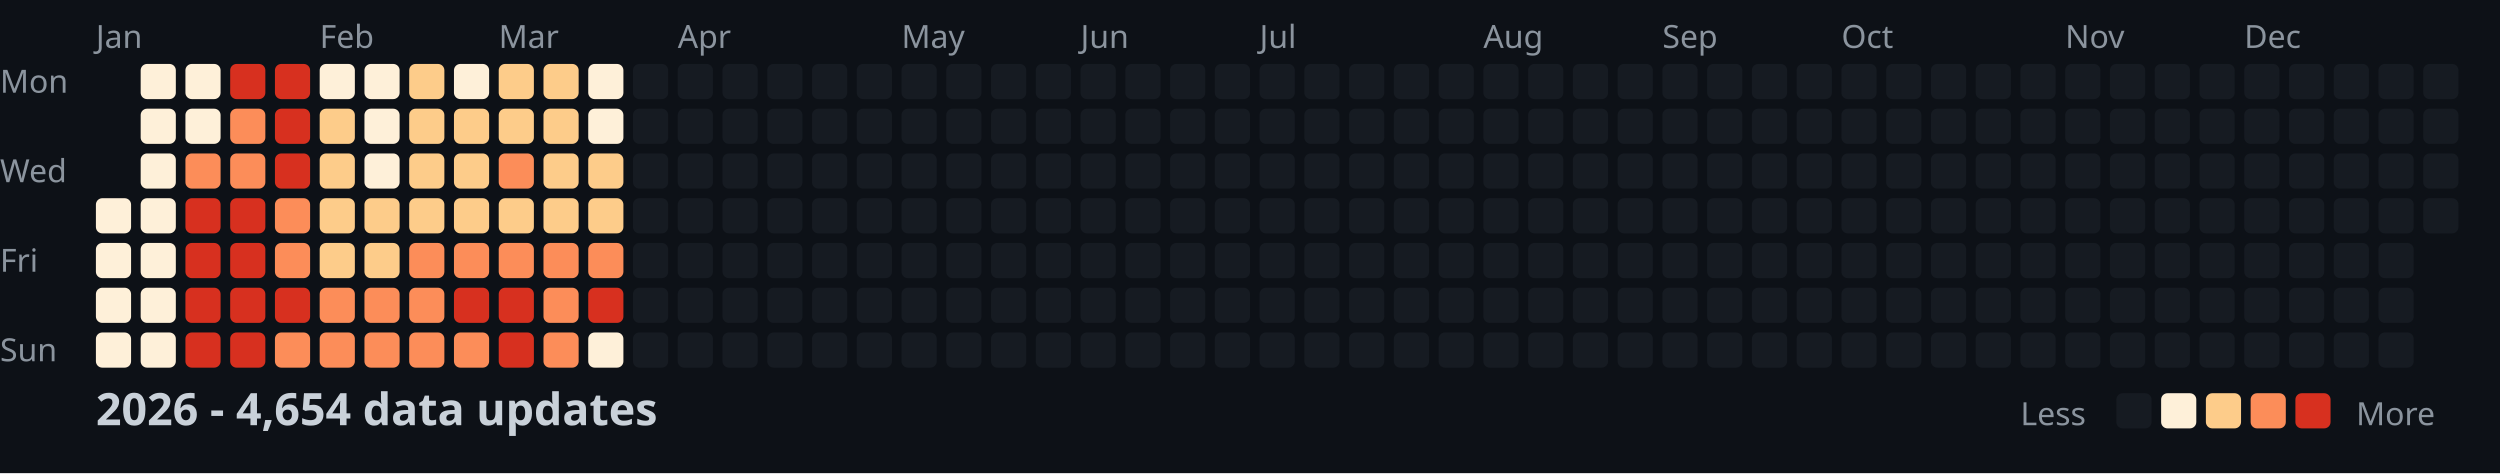
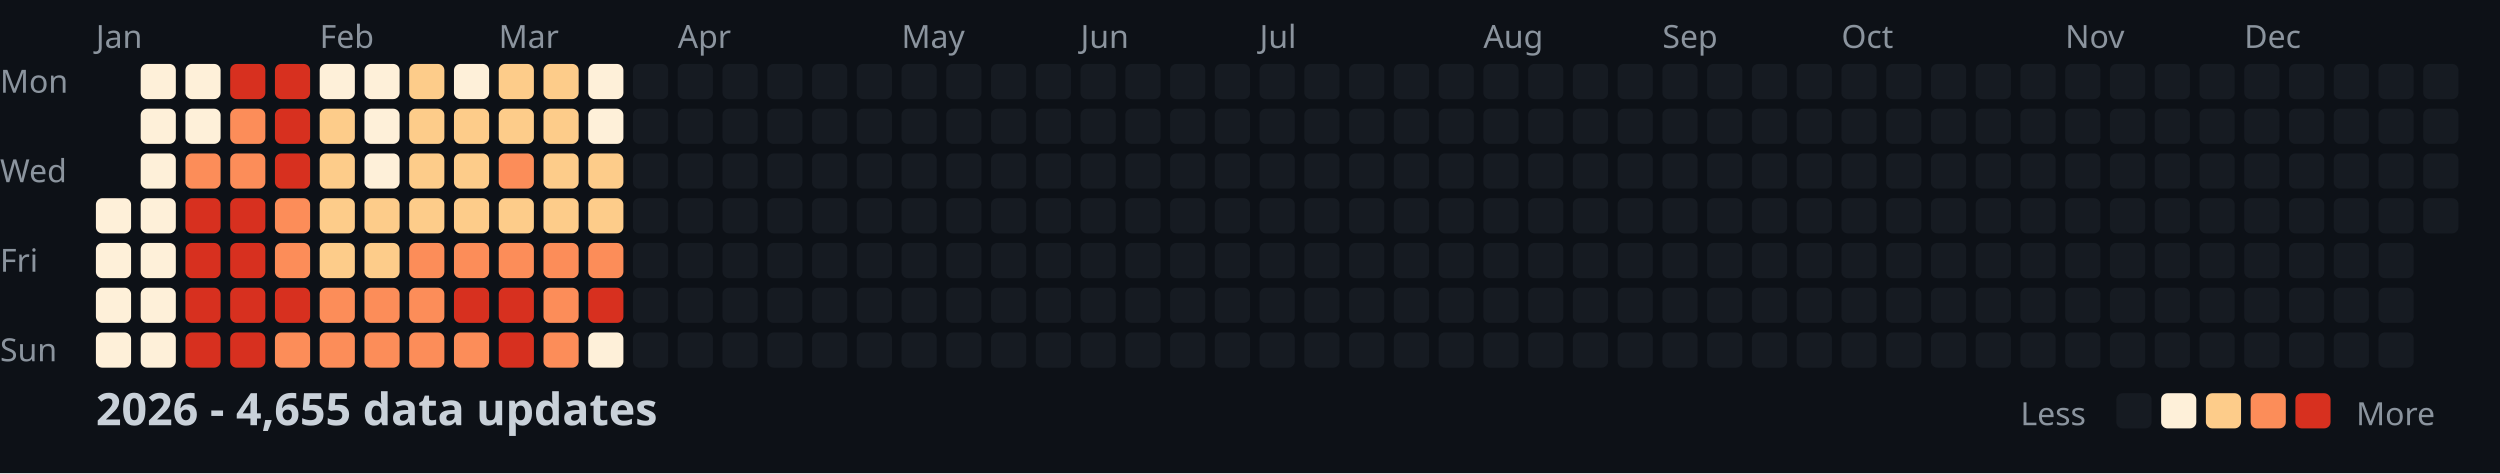
<svg xmlns="http://www.w3.org/2000/svg" width="782" height="148">
  <style>
    .month { font: 10px sans-serif; fill: #8b949e; }
    .day { font: 10px sans-serif; fill: #8b949e; }
    .title { font: bold 14px sans-serif; fill: #c9d1d9; }
    .legend { font: 10px sans-serif; fill: #8b949e; }
  </style>
  <rect width="100%" height="100%" fill="#0d1117" />
  <text x="0" y="29" class="day">Mon</text>
  <text x="0" y="57" class="day">Wed</text>
  <text x="0" y="85" class="day">Fri</text>
  <text x="0" y="113" class="day">Sun</text>
  <text x="30" y="15" class="month">Jan</text>
  <text x="100" y="15" class="month">Feb</text>
  <text x="156" y="15" class="month">Mar</text>
  <text x="212" y="15" class="month">Apr</text>
  <text x="282" y="15" class="month">May</text>
  <text x="338" y="15" class="month">Jun</text>
  <text x="394" y="15" class="month">Jul</text>
  <text x="464" y="15" class="month">Aug</text>
  <text x="520" y="15" class="month">Sep</text>
  <text x="576" y="15" class="month">Oct</text>
  <text x="646" y="15" class="month">Nov</text>
  <text x="702" y="15" class="month">Dec</text>
  <rect x="30" y="62" width="11" height="11" fill="#fef0d9" rx="2" />
  <rect x="30" y="76" width="11" height="11" fill="#fef0d9" rx="2" />
  <rect x="30" y="90" width="11" height="11" fill="#fef0d9" rx="2" />
  <rect x="30" y="104" width="11" height="11" fill="#fef0d9" rx="2" />
  <rect x="44" y="20" width="11" height="11" fill="#fef0d9" rx="2" />
  <rect x="44" y="34" width="11" height="11" fill="#fef0d9" rx="2" />
  <rect x="44" y="48" width="11" height="11" fill="#fef0d9" rx="2" />
  <rect x="44" y="62" width="11" height="11" fill="#fef0d9" rx="2" />
  <rect x="44" y="76" width="11" height="11" fill="#fef0d9" rx="2" />
  <rect x="44" y="90" width="11" height="11" fill="#fef0d9" rx="2" />
  <rect x="44" y="104" width="11" height="11" fill="#fef0d9" rx="2" />
  <rect x="58" y="20" width="11" height="11" fill="#fef0d9" rx="2" />
  <rect x="58" y="34" width="11" height="11" fill="#fef0d9" rx="2" />
  <rect x="58" y="48" width="11" height="11" fill="#fc8d59" rx="2" />
  <rect x="58" y="62" width="11" height="11" fill="#d7301f" rx="2" />
  <rect x="58" y="76" width="11" height="11" fill="#d7301f" rx="2" />
  <rect x="58" y="90" width="11" height="11" fill="#d7301f" rx="2" />
  <rect x="58" y="104" width="11" height="11" fill="#d7301f" rx="2" />
  <rect x="72" y="20" width="11" height="11" fill="#d7301f" rx="2" />
  <rect x="72" y="34" width="11" height="11" fill="#fc8d59" rx="2" />
  <rect x="72" y="48" width="11" height="11" fill="#fc8d59" rx="2" />
  <rect x="72" y="62" width="11" height="11" fill="#d7301f" rx="2" />
  <rect x="72" y="76" width="11" height="11" fill="#d7301f" rx="2" />
  <rect x="72" y="90" width="11" height="11" fill="#d7301f" rx="2" />
  <rect x="72" y="104" width="11" height="11" fill="#d7301f" rx="2" />
  <rect x="86" y="20" width="11" height="11" fill="#d7301f" rx="2" />
  <rect x="86" y="34" width="11" height="11" fill="#d7301f" rx="2" />
  <rect x="86" y="48" width="11" height="11" fill="#d7301f" rx="2" />
  <rect x="86" y="62" width="11" height="11" fill="#fc8d59" rx="2" />
  <rect x="86" y="76" width="11" height="11" fill="#fc8d59" rx="2" />
  <rect x="86" y="90" width="11" height="11" fill="#d7301f" rx="2" />
  <rect x="86" y="104" width="11" height="11" fill="#fc8d59" rx="2" />
  <rect x="100" y="20" width="11" height="11" fill="#fef0d9" rx="2" />
  <rect x="100" y="34" width="11" height="11" fill="#fdcc8a" rx="2" />
  <rect x="100" y="48" width="11" height="11" fill="#fdcc8a" rx="2" />
  <rect x="100" y="62" width="11" height="11" fill="#fdcc8a" rx="2" />
  <rect x="100" y="76" width="11" height="11" fill="#fdcc8a" rx="2" />
  <rect x="100" y="90" width="11" height="11" fill="#fc8d59" rx="2" />
  <rect x="100" y="104" width="11" height="11" fill="#fc8d59" rx="2" />
  <rect x="114" y="20" width="11" height="11" fill="#fef0d9" rx="2" />
  <rect x="114" y="34" width="11" height="11" fill="#fef0d9" rx="2" />
  <rect x="114" y="48" width="11" height="11" fill="#fef0d9" rx="2" />
  <rect x="114" y="62" width="11" height="11" fill="#fdcc8a" rx="2" />
  <rect x="114" y="76" width="11" height="11" fill="#fdcc8a" rx="2" />
  <rect x="114" y="90" width="11" height="11" fill="#fc8d59" rx="2" />
  <rect x="114" y="104" width="11" height="11" fill="#fc8d59" rx="2" />
  <rect x="128" y="20" width="11" height="11" fill="#fdcc8a" rx="2" />
  <rect x="128" y="34" width="11" height="11" fill="#fdcc8a" rx="2" />
  <rect x="128" y="48" width="11" height="11" fill="#fdcc8a" rx="2" />
  <rect x="128" y="62" width="11" height="11" fill="#fdcc8a" rx="2" />
  <rect x="128" y="76" width="11" height="11" fill="#fc8d59" rx="2" />
  <rect x="128" y="90" width="11" height="11" fill="#fc8d59" rx="2" />
  <rect x="128" y="104" width="11" height="11" fill="#fc8d59" rx="2" />
  <rect x="142" y="20" width="11" height="11" fill="#fef0d9" rx="2" />
  <rect x="142" y="34" width="11" height="11" fill="#fdcc8a" rx="2" />
  <rect x="142" y="48" width="11" height="11" fill="#fdcc8a" rx="2" />
  <rect x="142" y="62" width="11" height="11" fill="#fdcc8a" rx="2" />
  <rect x="142" y="76" width="11" height="11" fill="#fc8d59" rx="2" />
  <rect x="142" y="90" width="11" height="11" fill="#d7301f" rx="2" />
  <rect x="142" y="104" width="11" height="11" fill="#fc8d59" rx="2" />
  <rect x="156" y="20" width="11" height="11" fill="#fdcc8a" rx="2" />
  <rect x="156" y="34" width="11" height="11" fill="#fdcc8a" rx="2" />
  <rect x="156" y="48" width="11" height="11" fill="#fc8d59" rx="2" />
  <rect x="156" y="62" width="11" height="11" fill="#fdcc8a" rx="2" />
  <rect x="156" y="76" width="11" height="11" fill="#fc8d59" rx="2" />
  <rect x="156" y="90" width="11" height="11" fill="#d7301f" rx="2" />
  <rect x="156" y="104" width="11" height="11" fill="#d7301f" rx="2" />
  <rect x="170" y="20" width="11" height="11" fill="#fdcc8a" rx="2" />
  <rect x="170" y="34" width="11" height="11" fill="#fdcc8a" rx="2" />
  <rect x="170" y="48" width="11" height="11" fill="#fdcc8a" rx="2" />
  <rect x="170" y="62" width="11" height="11" fill="#fdcc8a" rx="2" />
  <rect x="170" y="76" width="11" height="11" fill="#fc8d59" rx="2" />
  <rect x="170" y="90" width="11" height="11" fill="#fc8d59" rx="2" />
  <rect x="170" y="104" width="11" height="11" fill="#fc8d59" rx="2" />
  <rect x="184" y="20" width="11" height="11" fill="#fef0d9" rx="2" />
  <rect x="184" y="34" width="11" height="11" fill="#fef0d9" rx="2" />
  <rect x="184" y="48" width="11" height="11" fill="#fdcc8a" rx="2" />
  <rect x="184" y="62" width="11" height="11" fill="#fdcc8a" rx="2" />
  <rect x="184" y="76" width="11" height="11" fill="#fc8d59" rx="2" />
  <rect x="184" y="90" width="11" height="11" fill="#d7301f" rx="2" />
  <rect x="184" y="104" width="11" height="11" fill="#fef0d9" rx="2" />
  <rect x="198" y="20" width="11" height="11" fill="#161b22" rx="2" />
  <rect x="198" y="34" width="11" height="11" fill="#161b22" rx="2" />
  <rect x="198" y="48" width="11" height="11" fill="#161b22" rx="2" />
  <rect x="198" y="62" width="11" height="11" fill="#161b22" rx="2" />
  <rect x="198" y="76" width="11" height="11" fill="#161b22" rx="2" />
  <rect x="198" y="90" width="11" height="11" fill="#161b22" rx="2" />
  <rect x="198" y="104" width="11" height="11" fill="#161b22" rx="2" />
  <rect x="212" y="20" width="11" height="11" fill="#161b22" rx="2" />
  <rect x="212" y="34" width="11" height="11" fill="#161b22" rx="2" />
  <rect x="212" y="48" width="11" height="11" fill="#161b22" rx="2" />
  <rect x="212" y="62" width="11" height="11" fill="#161b22" rx="2" />
  <rect x="212" y="76" width="11" height="11" fill="#161b22" rx="2" />
  <rect x="212" y="90" width="11" height="11" fill="#161b22" rx="2" />
  <rect x="212" y="104" width="11" height="11" fill="#161b22" rx="2" />
  <rect x="226" y="20" width="11" height="11" fill="#161b22" rx="2" />
  <rect x="226" y="34" width="11" height="11" fill="#161b22" rx="2" />
  <rect x="226" y="48" width="11" height="11" fill="#161b22" rx="2" />
  <rect x="226" y="62" width="11" height="11" fill="#161b22" rx="2" />
  <rect x="226" y="76" width="11" height="11" fill="#161b22" rx="2" />
  <rect x="226" y="90" width="11" height="11" fill="#161b22" rx="2" />
  <rect x="226" y="104" width="11" height="11" fill="#161b22" rx="2" />
  <rect x="240" y="20" width="11" height="11" fill="#161b22" rx="2" />
  <rect x="240" y="34" width="11" height="11" fill="#161b22" rx="2" />
  <rect x="240" y="48" width="11" height="11" fill="#161b22" rx="2" />
  <rect x="240" y="62" width="11" height="11" fill="#161b22" rx="2" />
  <rect x="240" y="76" width="11" height="11" fill="#161b22" rx="2" />
  <rect x="240" y="90" width="11" height="11" fill="#161b22" rx="2" />
  <rect x="240" y="104" width="11" height="11" fill="#161b22" rx="2" />
  <rect x="254" y="20" width="11" height="11" fill="#161b22" rx="2" />
  <rect x="254" y="34" width="11" height="11" fill="#161b22" rx="2" />
  <rect x="254" y="48" width="11" height="11" fill="#161b22" rx="2" />
  <rect x="254" y="62" width="11" height="11" fill="#161b22" rx="2" />
  <rect x="254" y="76" width="11" height="11" fill="#161b22" rx="2" />
  <rect x="254" y="90" width="11" height="11" fill="#161b22" rx="2" />
  <rect x="254" y="104" width="11" height="11" fill="#161b22" rx="2" />
  <rect x="268" y="20" width="11" height="11" fill="#161b22" rx="2" />
  <rect x="268" y="34" width="11" height="11" fill="#161b22" rx="2" />
  <rect x="268" y="48" width="11" height="11" fill="#161b22" rx="2" />
  <rect x="268" y="62" width="11" height="11" fill="#161b22" rx="2" />
  <rect x="268" y="76" width="11" height="11" fill="#161b22" rx="2" />
  <rect x="268" y="90" width="11" height="11" fill="#161b22" rx="2" />
  <rect x="268" y="104" width="11" height="11" fill="#161b22" rx="2" />
  <rect x="282" y="20" width="11" height="11" fill="#161b22" rx="2" />
  <rect x="282" y="34" width="11" height="11" fill="#161b22" rx="2" />
  <rect x="282" y="48" width="11" height="11" fill="#161b22" rx="2" />
  <rect x="282" y="62" width="11" height="11" fill="#161b22" rx="2" />
  <rect x="282" y="76" width="11" height="11" fill="#161b22" rx="2" />
  <rect x="282" y="90" width="11" height="11" fill="#161b22" rx="2" />
  <rect x="282" y="104" width="11" height="11" fill="#161b22" rx="2" />
  <rect x="296" y="20" width="11" height="11" fill="#161b22" rx="2" />
  <rect x="296" y="34" width="11" height="11" fill="#161b22" rx="2" />
  <rect x="296" y="48" width="11" height="11" fill="#161b22" rx="2" />
  <rect x="296" y="62" width="11" height="11" fill="#161b22" rx="2" />
  <rect x="296" y="76" width="11" height="11" fill="#161b22" rx="2" />
  <rect x="296" y="90" width="11" height="11" fill="#161b22" rx="2" />
  <rect x="296" y="104" width="11" height="11" fill="#161b22" rx="2" />
  <rect x="310" y="20" width="11" height="11" fill="#161b22" rx="2" />
  <rect x="310" y="34" width="11" height="11" fill="#161b22" rx="2" />
  <rect x="310" y="48" width="11" height="11" fill="#161b22" rx="2" />
  <rect x="310" y="62" width="11" height="11" fill="#161b22" rx="2" />
  <rect x="310" y="76" width="11" height="11" fill="#161b22" rx="2" />
  <rect x="310" y="90" width="11" height="11" fill="#161b22" rx="2" />
  <rect x="310" y="104" width="11" height="11" fill="#161b22" rx="2" />
  <rect x="324" y="20" width="11" height="11" fill="#161b22" rx="2" />
  <rect x="324" y="34" width="11" height="11" fill="#161b22" rx="2" />
  <rect x="324" y="48" width="11" height="11" fill="#161b22" rx="2" />
  <rect x="324" y="62" width="11" height="11" fill="#161b22" rx="2" />
  <rect x="324" y="76" width="11" height="11" fill="#161b22" rx="2" />
  <rect x="324" y="90" width="11" height="11" fill="#161b22" rx="2" />
  <rect x="324" y="104" width="11" height="11" fill="#161b22" rx="2" />
  <rect x="338" y="20" width="11" height="11" fill="#161b22" rx="2" />
  <rect x="338" y="34" width="11" height="11" fill="#161b22" rx="2" />
  <rect x="338" y="48" width="11" height="11" fill="#161b22" rx="2" />
  <rect x="338" y="62" width="11" height="11" fill="#161b22" rx="2" />
  <rect x="338" y="76" width="11" height="11" fill="#161b22" rx="2" />
  <rect x="338" y="90" width="11" height="11" fill="#161b22" rx="2" />
  <rect x="338" y="104" width="11" height="11" fill="#161b22" rx="2" />
  <rect x="352" y="20" width="11" height="11" fill="#161b22" rx="2" />
  <rect x="352" y="34" width="11" height="11" fill="#161b22" rx="2" />
  <rect x="352" y="48" width="11" height="11" fill="#161b22" rx="2" />
  <rect x="352" y="62" width="11" height="11" fill="#161b22" rx="2" />
  <rect x="352" y="76" width="11" height="11" fill="#161b22" rx="2" />
  <rect x="352" y="90" width="11" height="11" fill="#161b22" rx="2" />
  <rect x="352" y="104" width="11" height="11" fill="#161b22" rx="2" />
  <rect x="366" y="20" width="11" height="11" fill="#161b22" rx="2" />
  <rect x="366" y="34" width="11" height="11" fill="#161b22" rx="2" />
  <rect x="366" y="48" width="11" height="11" fill="#161b22" rx="2" />
  <rect x="366" y="62" width="11" height="11" fill="#161b22" rx="2" />
  <rect x="366" y="76" width="11" height="11" fill="#161b22" rx="2" />
  <rect x="366" y="90" width="11" height="11" fill="#161b22" rx="2" />
  <rect x="366" y="104" width="11" height="11" fill="#161b22" rx="2" />
  <rect x="380" y="20" width="11" height="11" fill="#161b22" rx="2" />
  <rect x="380" y="34" width="11" height="11" fill="#161b22" rx="2" />
  <rect x="380" y="48" width="11" height="11" fill="#161b22" rx="2" />
  <rect x="380" y="62" width="11" height="11" fill="#161b22" rx="2" />
  <rect x="380" y="76" width="11" height="11" fill="#161b22" rx="2" />
  <rect x="380" y="90" width="11" height="11" fill="#161b22" rx="2" />
  <rect x="380" y="104" width="11" height="11" fill="#161b22" rx="2" />
  <rect x="394" y="20" width="11" height="11" fill="#161b22" rx="2" />
  <rect x="394" y="34" width="11" height="11" fill="#161b22" rx="2" />
  <rect x="394" y="48" width="11" height="11" fill="#161b22" rx="2" />
  <rect x="394" y="62" width="11" height="11" fill="#161b22" rx="2" />
  <rect x="394" y="76" width="11" height="11" fill="#161b22" rx="2" />
  <rect x="394" y="90" width="11" height="11" fill="#161b22" rx="2" />
  <rect x="394" y="104" width="11" height="11" fill="#161b22" rx="2" />
  <rect x="408" y="20" width="11" height="11" fill="#161b22" rx="2" />
  <rect x="408" y="34" width="11" height="11" fill="#161b22" rx="2" />
  <rect x="408" y="48" width="11" height="11" fill="#161b22" rx="2" />
  <rect x="408" y="62" width="11" height="11" fill="#161b22" rx="2" />
  <rect x="408" y="76" width="11" height="11" fill="#161b22" rx="2" />
  <rect x="408" y="90" width="11" height="11" fill="#161b22" rx="2" />
  <rect x="408" y="104" width="11" height="11" fill="#161b22" rx="2" />
  <rect x="422" y="20" width="11" height="11" fill="#161b22" rx="2" />
  <rect x="422" y="34" width="11" height="11" fill="#161b22" rx="2" />
  <rect x="422" y="48" width="11" height="11" fill="#161b22" rx="2" />
  <rect x="422" y="62" width="11" height="11" fill="#161b22" rx="2" />
  <rect x="422" y="76" width="11" height="11" fill="#161b22" rx="2" />
  <rect x="422" y="90" width="11" height="11" fill="#161b22" rx="2" />
  <rect x="422" y="104" width="11" height="11" fill="#161b22" rx="2" />
  <rect x="436" y="20" width="11" height="11" fill="#161b22" rx="2" />
  <rect x="436" y="34" width="11" height="11" fill="#161b22" rx="2" />
  <rect x="436" y="48" width="11" height="11" fill="#161b22" rx="2" />
  <rect x="436" y="62" width="11" height="11" fill="#161b22" rx="2" />
  <rect x="436" y="76" width="11" height="11" fill="#161b22" rx="2" />
  <rect x="436" y="90" width="11" height="11" fill="#161b22" rx="2" />
  <rect x="436" y="104" width="11" height="11" fill="#161b22" rx="2" />
  <rect x="450" y="20" width="11" height="11" fill="#161b22" rx="2" />
  <rect x="450" y="34" width="11" height="11" fill="#161b22" rx="2" />
  <rect x="450" y="48" width="11" height="11" fill="#161b22" rx="2" />
  <rect x="450" y="62" width="11" height="11" fill="#161b22" rx="2" />
  <rect x="450" y="76" width="11" height="11" fill="#161b22" rx="2" />
  <rect x="450" y="90" width="11" height="11" fill="#161b22" rx="2" />
  <rect x="450" y="104" width="11" height="11" fill="#161b22" rx="2" />
  <rect x="464" y="20" width="11" height="11" fill="#161b22" rx="2" />
  <rect x="464" y="34" width="11" height="11" fill="#161b22" rx="2" />
  <rect x="464" y="48" width="11" height="11" fill="#161b22" rx="2" />
  <rect x="464" y="62" width="11" height="11" fill="#161b22" rx="2" />
  <rect x="464" y="76" width="11" height="11" fill="#161b22" rx="2" />
  <rect x="464" y="90" width="11" height="11" fill="#161b22" rx="2" />
  <rect x="464" y="104" width="11" height="11" fill="#161b22" rx="2" />
  <rect x="478" y="20" width="11" height="11" fill="#161b22" rx="2" />
  <rect x="478" y="34" width="11" height="11" fill="#161b22" rx="2" />
  <rect x="478" y="48" width="11" height="11" fill="#161b22" rx="2" />
  <rect x="478" y="62" width="11" height="11" fill="#161b22" rx="2" />
  <rect x="478" y="76" width="11" height="11" fill="#161b22" rx="2" />
  <rect x="478" y="90" width="11" height="11" fill="#161b22" rx="2" />
  <rect x="478" y="104" width="11" height="11" fill="#161b22" rx="2" />
  <rect x="492" y="20" width="11" height="11" fill="#161b22" rx="2" />
  <rect x="492" y="34" width="11" height="11" fill="#161b22" rx="2" />
  <rect x="492" y="48" width="11" height="11" fill="#161b22" rx="2" />
  <rect x="492" y="62" width="11" height="11" fill="#161b22" rx="2" />
  <rect x="492" y="76" width="11" height="11" fill="#161b22" rx="2" />
  <rect x="492" y="90" width="11" height="11" fill="#161b22" rx="2" />
  <rect x="492" y="104" width="11" height="11" fill="#161b22" rx="2" />
  <rect x="506" y="20" width="11" height="11" fill="#161b22" rx="2" />
  <rect x="506" y="34" width="11" height="11" fill="#161b22" rx="2" />
  <rect x="506" y="48" width="11" height="11" fill="#161b22" rx="2" />
  <rect x="506" y="62" width="11" height="11" fill="#161b22" rx="2" />
  <rect x="506" y="76" width="11" height="11" fill="#161b22" rx="2" />
  <rect x="506" y="90" width="11" height="11" fill="#161b22" rx="2" />
  <rect x="506" y="104" width="11" height="11" fill="#161b22" rx="2" />
  <rect x="520" y="20" width="11" height="11" fill="#161b22" rx="2" />
  <rect x="520" y="34" width="11" height="11" fill="#161b22" rx="2" />
  <rect x="520" y="48" width="11" height="11" fill="#161b22" rx="2" />
  <rect x="520" y="62" width="11" height="11" fill="#161b22" rx="2" />
  <rect x="520" y="76" width="11" height="11" fill="#161b22" rx="2" />
  <rect x="520" y="90" width="11" height="11" fill="#161b22" rx="2" />
  <rect x="520" y="104" width="11" height="11" fill="#161b22" rx="2" />
  <rect x="534" y="20" width="11" height="11" fill="#161b22" rx="2" />
  <rect x="534" y="34" width="11" height="11" fill="#161b22" rx="2" />
  <rect x="534" y="48" width="11" height="11" fill="#161b22" rx="2" />
  <rect x="534" y="62" width="11" height="11" fill="#161b22" rx="2" />
  <rect x="534" y="76" width="11" height="11" fill="#161b22" rx="2" />
  <rect x="534" y="90" width="11" height="11" fill="#161b22" rx="2" />
  <rect x="534" y="104" width="11" height="11" fill="#161b22" rx="2" />
  <rect x="548" y="20" width="11" height="11" fill="#161b22" rx="2" />
  <rect x="548" y="34" width="11" height="11" fill="#161b22" rx="2" />
  <rect x="548" y="48" width="11" height="11" fill="#161b22" rx="2" />
  <rect x="548" y="62" width="11" height="11" fill="#161b22" rx="2" />
  <rect x="548" y="76" width="11" height="11" fill="#161b22" rx="2" />
  <rect x="548" y="90" width="11" height="11" fill="#161b22" rx="2" />
  <rect x="548" y="104" width="11" height="11" fill="#161b22" rx="2" />
  <rect x="562" y="20" width="11" height="11" fill="#161b22" rx="2" />
  <rect x="562" y="34" width="11" height="11" fill="#161b22" rx="2" />
  <rect x="562" y="48" width="11" height="11" fill="#161b22" rx="2" />
  <rect x="562" y="62" width="11" height="11" fill="#161b22" rx="2" />
  <rect x="562" y="76" width="11" height="11" fill="#161b22" rx="2" />
  <rect x="562" y="90" width="11" height="11" fill="#161b22" rx="2" />
  <rect x="562" y="104" width="11" height="11" fill="#161b22" rx="2" />
  <rect x="576" y="20" width="11" height="11" fill="#161b22" rx="2" />
  <rect x="576" y="34" width="11" height="11" fill="#161b22" rx="2" />
  <rect x="576" y="48" width="11" height="11" fill="#161b22" rx="2" />
  <rect x="576" y="62" width="11" height="11" fill="#161b22" rx="2" />
  <rect x="576" y="76" width="11" height="11" fill="#161b22" rx="2" />
  <rect x="576" y="90" width="11" height="11" fill="#161b22" rx="2" />
  <rect x="576" y="104" width="11" height="11" fill="#161b22" rx="2" />
  <rect x="590" y="20" width="11" height="11" fill="#161b22" rx="2" />
  <rect x="590" y="34" width="11" height="11" fill="#161b22" rx="2" />
  <rect x="590" y="48" width="11" height="11" fill="#161b22" rx="2" />
  <rect x="590" y="62" width="11" height="11" fill="#161b22" rx="2" />
  <rect x="590" y="76" width="11" height="11" fill="#161b22" rx="2" />
  <rect x="590" y="90" width="11" height="11" fill="#161b22" rx="2" />
  <rect x="590" y="104" width="11" height="11" fill="#161b22" rx="2" />
  <rect x="604" y="20" width="11" height="11" fill="#161b22" rx="2" />
  <rect x="604" y="34" width="11" height="11" fill="#161b22" rx="2" />
  <rect x="604" y="48" width="11" height="11" fill="#161b22" rx="2" />
  <rect x="604" y="62" width="11" height="11" fill="#161b22" rx="2" />
  <rect x="604" y="76" width="11" height="11" fill="#161b22" rx="2" />
  <rect x="604" y="90" width="11" height="11" fill="#161b22" rx="2" />
  <rect x="604" y="104" width="11" height="11" fill="#161b22" rx="2" />
  <rect x="618" y="20" width="11" height="11" fill="#161b22" rx="2" />
  <rect x="618" y="34" width="11" height="11" fill="#161b22" rx="2" />
  <rect x="618" y="48" width="11" height="11" fill="#161b22" rx="2" />
  <rect x="618" y="62" width="11" height="11" fill="#161b22" rx="2" />
  <rect x="618" y="76" width="11" height="11" fill="#161b22" rx="2" />
  <rect x="618" y="90" width="11" height="11" fill="#161b22" rx="2" />
  <rect x="618" y="104" width="11" height="11" fill="#161b22" rx="2" />
  <rect x="632" y="20" width="11" height="11" fill="#161b22" rx="2" />
  <rect x="632" y="34" width="11" height="11" fill="#161b22" rx="2" />
  <rect x="632" y="48" width="11" height="11" fill="#161b22" rx="2" />
  <rect x="632" y="62" width="11" height="11" fill="#161b22" rx="2" />
  <rect x="632" y="76" width="11" height="11" fill="#161b22" rx="2" />
  <rect x="632" y="90" width="11" height="11" fill="#161b22" rx="2" />
  <rect x="632" y="104" width="11" height="11" fill="#161b22" rx="2" />
  <rect x="646" y="20" width="11" height="11" fill="#161b22" rx="2" />
  <rect x="646" y="34" width="11" height="11" fill="#161b22" rx="2" />
  <rect x="646" y="48" width="11" height="11" fill="#161b22" rx="2" />
  <rect x="646" y="62" width="11" height="11" fill="#161b22" rx="2" />
  <rect x="646" y="76" width="11" height="11" fill="#161b22" rx="2" />
  <rect x="646" y="90" width="11" height="11" fill="#161b22" rx="2" />
  <rect x="646" y="104" width="11" height="11" fill="#161b22" rx="2" />
  <rect x="660" y="20" width="11" height="11" fill="#161b22" rx="2" />
  <rect x="660" y="34" width="11" height="11" fill="#161b22" rx="2" />
  <rect x="660" y="48" width="11" height="11" fill="#161b22" rx="2" />
  <rect x="660" y="62" width="11" height="11" fill="#161b22" rx="2" />
  <rect x="660" y="76" width="11" height="11" fill="#161b22" rx="2" />
  <rect x="660" y="90" width="11" height="11" fill="#161b22" rx="2" />
  <rect x="660" y="104" width="11" height="11" fill="#161b22" rx="2" />
  <rect x="674" y="20" width="11" height="11" fill="#161b22" rx="2" />
  <rect x="674" y="34" width="11" height="11" fill="#161b22" rx="2" />
  <rect x="674" y="48" width="11" height="11" fill="#161b22" rx="2" />
  <rect x="674" y="62" width="11" height="11" fill="#161b22" rx="2" />
  <rect x="674" y="76" width="11" height="11" fill="#161b22" rx="2" />
  <rect x="674" y="90" width="11" height="11" fill="#161b22" rx="2" />
  <rect x="674" y="104" width="11" height="11" fill="#161b22" rx="2" />
  <rect x="688" y="20" width="11" height="11" fill="#161b22" rx="2" />
  <rect x="688" y="34" width="11" height="11" fill="#161b22" rx="2" />
  <rect x="688" y="48" width="11" height="11" fill="#161b22" rx="2" />
  <rect x="688" y="62" width="11" height="11" fill="#161b22" rx="2" />
  <rect x="688" y="76" width="11" height="11" fill="#161b22" rx="2" />
  <rect x="688" y="90" width="11" height="11" fill="#161b22" rx="2" />
  <rect x="688" y="104" width="11" height="11" fill="#161b22" rx="2" />
  <rect x="702" y="20" width="11" height="11" fill="#161b22" rx="2" />
  <rect x="702" y="34" width="11" height="11" fill="#161b22" rx="2" />
  <rect x="702" y="48" width="11" height="11" fill="#161b22" rx="2" />
  <rect x="702" y="62" width="11" height="11" fill="#161b22" rx="2" />
  <rect x="702" y="76" width="11" height="11" fill="#161b22" rx="2" />
  <rect x="702" y="90" width="11" height="11" fill="#161b22" rx="2" />
  <rect x="702" y="104" width="11" height="11" fill="#161b22" rx="2" />
  <rect x="716" y="20" width="11" height="11" fill="#161b22" rx="2" />
  <rect x="716" y="34" width="11" height="11" fill="#161b22" rx="2" />
  <rect x="716" y="48" width="11" height="11" fill="#161b22" rx="2" />
  <rect x="716" y="62" width="11" height="11" fill="#161b22" rx="2" />
  <rect x="716" y="76" width="11" height="11" fill="#161b22" rx="2" />
  <rect x="716" y="90" width="11" height="11" fill="#161b22" rx="2" />
  <rect x="716" y="104" width="11" height="11" fill="#161b22" rx="2" />
  <rect x="730" y="20" width="11" height="11" fill="#161b22" rx="2" />
  <rect x="730" y="34" width="11" height="11" fill="#161b22" rx="2" />
  <rect x="730" y="48" width="11" height="11" fill="#161b22" rx="2" />
  <rect x="730" y="62" width="11" height="11" fill="#161b22" rx="2" />
  <rect x="730" y="76" width="11" height="11" fill="#161b22" rx="2" />
  <rect x="730" y="90" width="11" height="11" fill="#161b22" rx="2" />
  <rect x="730" y="104" width="11" height="11" fill="#161b22" rx="2" />
  <rect x="744" y="20" width="11" height="11" fill="#161b22" rx="2" />
  <rect x="744" y="34" width="11" height="11" fill="#161b22" rx="2" />
  <rect x="744" y="48" width="11" height="11" fill="#161b22" rx="2" />
  <rect x="744" y="62" width="11" height="11" fill="#161b22" rx="2" />
  <rect x="744" y="76" width="11" height="11" fill="#161b22" rx="2" />
  <rect x="744" y="90" width="11" height="11" fill="#161b22" rx="2" />
  <rect x="744" y="104" width="11" height="11" fill="#161b22" rx="2" />
  <rect x="758" y="20" width="11" height="11" fill="#161b22" rx="2" />
  <rect x="758" y="34" width="11" height="11" fill="#161b22" rx="2" />
  <rect x="758" y="48" width="11" height="11" fill="#161b22" rx="2" />
  <rect x="758" y="62" width="11" height="11" fill="#161b22" rx="2" />
-   <text x="30" y="133" class="title">2026 - 4,654 data updates</text>
+   <text x="30" y="133" class="title">2026 - 4,655 data updates</text>
  <text x="632" y="133" class="legend">Less</text>
  <rect x="662" y="123" width="11" height="11" fill="#161b22" rx="2" />
  <rect x="676" y="123" width="11" height="11" fill="#fef0d9" rx="2" />
  <rect x="690" y="123" width="11" height="11" fill="#fdcc8a" rx="2" />
  <rect x="704" y="123" width="11" height="11" fill="#fc8d59" rx="2" />
  <rect x="718" y="123" width="11" height="11" fill="#d7301f" rx="2" />
  <text x="737" y="133" class="legend">More</text>
</svg>
